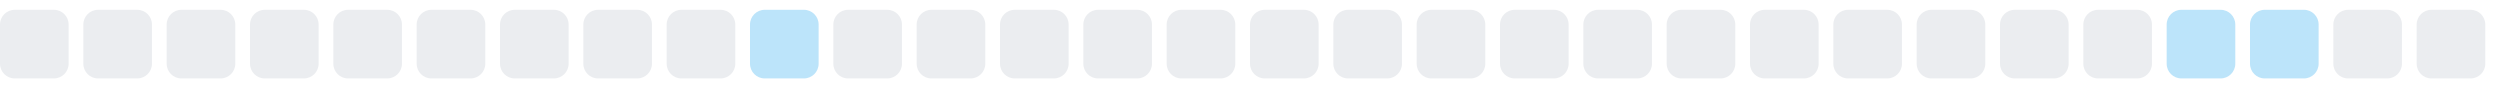
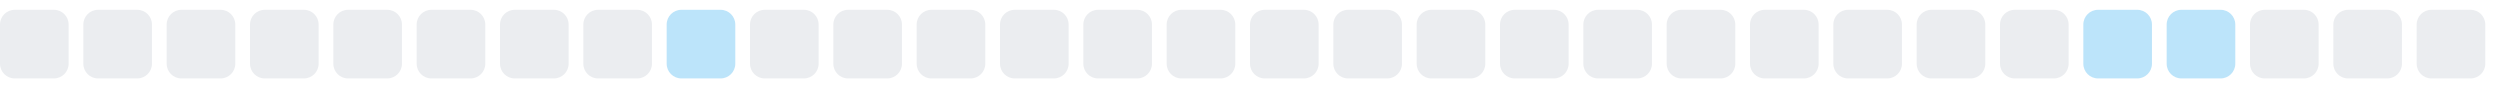
<svg xmlns="http://www.w3.org/2000/svg" width="255" height="9">
  <style>
        .level0 { fill: #ebedf0; }
        .level1 { fill: #bce4fa; }
        .level2 { fill: #75c7f7; }
        .level3 { fill: #30a9f2; }
        .level4 { fill: #008ee6; }
        @media (prefers-color-scheme: dark) {
          .level0 { fill: #161b22; }
          .level1 { fill: #0b3b5c; }
          .level2 { fill: #0a6299; }
          .level3 { fill: #008ee6; }
          .level4 { fill: #5bc4ff; }
        }
      </style>
  <rect x="0.0" y="1" width="7" height="7" rx="1.5" ry="1.5" class="level0" />
  <rect x="8.5" y="1" width="7" height="7" rx="1.5" ry="1.5" class="level0" />
  <rect x="17.0" y="1" width="7" height="7" rx="1.5" ry="1.5" class="level0" />
  <rect x="25.5" y="1" width="7" height="7" rx="1.5" ry="1.5" class="level0" />
  <rect x="34.0" y="1" width="7" height="7" rx="1.5" ry="1.5" class="level0" />
  <rect x="42.5" y="1" width="7" height="7" rx="1.5" ry="1.5" class="level0" />
  <rect x="51.0" y="1" width="7" height="7" rx="1.5" ry="1.5" class="level0" />
  <rect x="59.5" y="1" width="7" height="7" rx="1.5" ry="1.5" class="level0" />
-   <rect x="68.0" y="1" width="7" height="7" rx="1.5" ry="1.5" class="level0" />
-   <rect x="76.5" y="1" width="7" height="7" rx="1.5" ry="1.5" class="level1" />
+   <rect x="68.0" y="1" width="7" height="7" rx="1.5" ry="1.5" class="level1" />
+   <rect x="76.5" y="1" width="7" height="7" rx="1.5" ry="1.5" class="level0" />
  <rect x="85.0" y="1" width="7" height="7" rx="1.5" ry="1.5" class="level0" />
  <rect x="93.5" y="1" width="7" height="7" rx="1.5" ry="1.5" class="level0" />
  <rect x="102.0" y="1" width="7" height="7" rx="1.5" ry="1.5" class="level0" />
  <rect x="110.5" y="1" width="7" height="7" rx="1.5" ry="1.5" class="level0" />
  <rect x="119.0" y="1" width="7" height="7" rx="1.5" ry="1.5" class="level0" />
  <rect x="127.5" y="1" width="7" height="7" rx="1.5" ry="1.5" class="level0" />
  <rect x="136.0" y="1" width="7" height="7" rx="1.5" ry="1.5" class="level0" />
  <rect x="144.5" y="1" width="7" height="7" rx="1.5" ry="1.5" class="level0" />
  <rect x="153.0" y="1" width="7" height="7" rx="1.5" ry="1.5" class="level0" />
  <rect x="161.5" y="1" width="7" height="7" rx="1.5" ry="1.5" class="level0" />
  <rect x="170.0" y="1" width="7" height="7" rx="1.5" ry="1.5" class="level0" />
  <rect x="178.5" y="1" width="7" height="7" rx="1.5" ry="1.5" class="level0" />
  <rect x="187.0" y="1" width="7" height="7" rx="1.5" ry="1.5" class="level0" />
  <rect x="195.5" y="1" width="7" height="7" rx="1.5" ry="1.5" class="level0" />
  <rect x="204.0" y="1" width="7" height="7" rx="1.5" ry="1.5" class="level0" />
-   <rect x="212.5" y="1" width="7" height="7" rx="1.5" ry="1.5" class="level0" />
+   <rect x="212.5" y="1" width="7" height="7" rx="1.5" ry="1.5" class="level1" />
  <rect x="221.0" y="1" width="7" height="7" rx="1.5" ry="1.5" class="level1" />
-   <rect x="229.5" y="1" width="7" height="7" rx="1.5" ry="1.5" class="level1" />
+   <rect x="229.5" y="1" width="7" height="7" rx="1.5" ry="1.5" class="level0" />
  <rect x="238.0" y="1" width="7" height="7" rx="1.5" ry="1.5" class="level0" />
  <rect x="246.5" y="1" width="7" height="7" rx="1.5" ry="1.5" class="level0" />
</svg>
